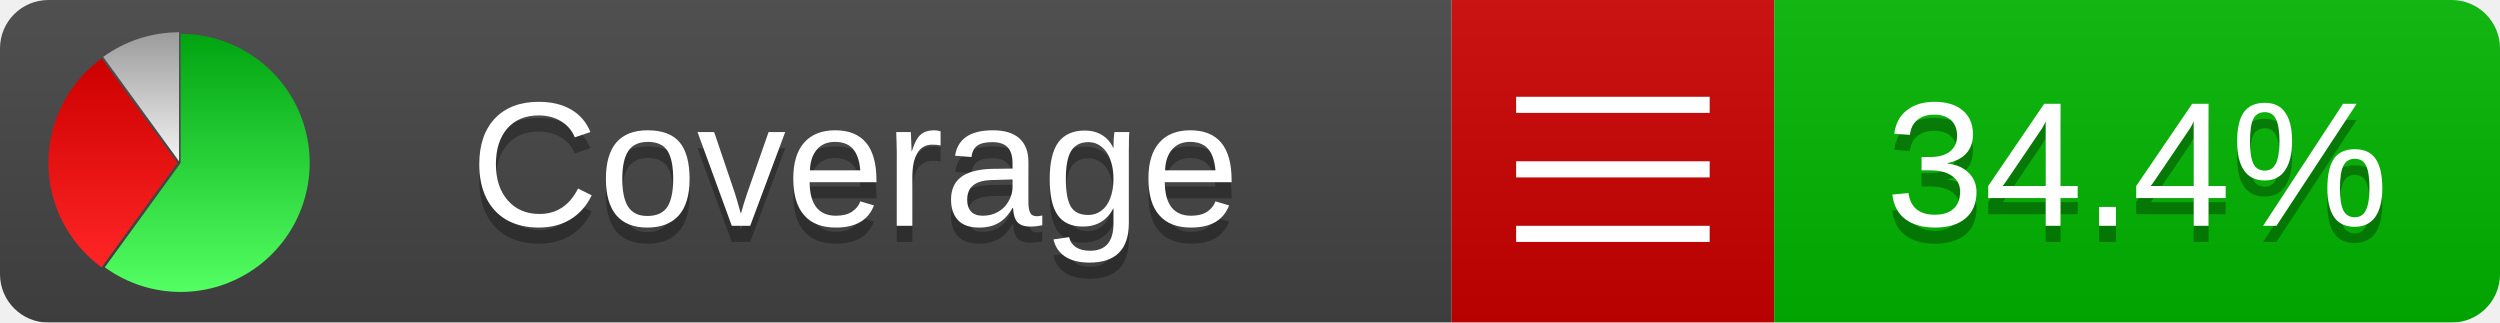
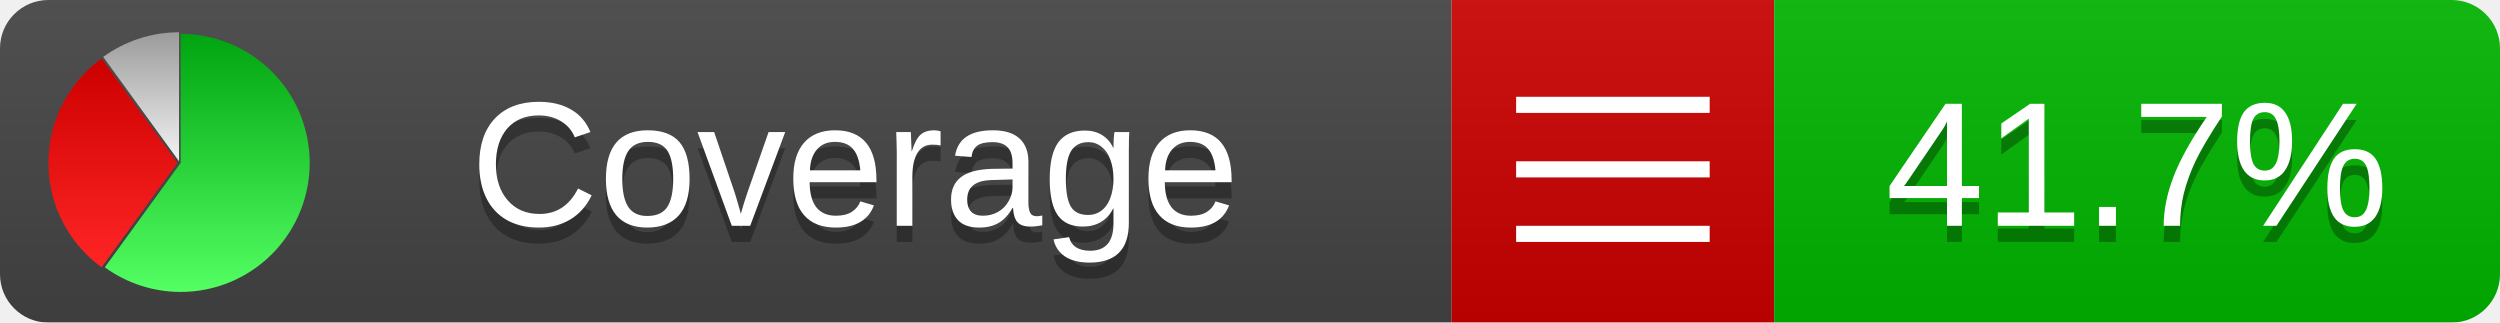
<svg xmlns="http://www.w3.org/2000/svg" xmlns:xlink="http://www.w3.org/1999/xlink" width="155" height="20">
  <style type="text/css">
          
            @keyframes fadeout {
              0 % { visibility: visible; opacity: 1; }
              40% { visibility: visible; opacity: 1; }
              50% { visibility: hidden; opacity: 0; }
              90% { visibility: hidden; opacity: 0; }
              100% { visibility: visible; opacity: 1; }
            }
            @keyframes fadein {
              0% { visibility: hidden; opacity: 0; }
              40% { visibility: hidden; opacity: 0; }
              50% { visibility: visible; opacity: 1; }
              90% { visibility: visible; opacity: 1; }
              100% { visibility: hidden; opacity: 0; }
            }
            .linecoverage {
                animation-duration: 10s;
                animation-name: fadeout;
                animation-iteration-count: infinite;
            }
            .branchcoverage {
                animation-duration: 10s;
                animation-name: fadein;
                animation-iteration-count: infinite;
            }
          
    </style>
  <defs>
    <linearGradient id="gradient" x2="0" y2="100%">
      <stop offset="0" stop-color="#bbb" stop-opacity=".1" />
      <stop offset="1" stop-opacity=".1" />
    </linearGradient>
    <linearGradient id="green" x2="0" y2="100%">
      <stop offset="0" stop-color="#00A410" />
      <stop offset="1" stop-color="#53FF63" />
    </linearGradient>
    <linearGradient id="red" x2="0" y2="100%">
      <stop offset="0" stop-color="#C00" />
      <stop offset="1" stop-color="#FF2525" />
    </linearGradient>
    <linearGradient id="gray" x2="0" y2="100%">
      <stop offset="0" stop-color="#9B9B9B" />
      <stop offset="1" stop-color="#F3F3F3" />
    </linearGradient>
    <mask id="mask">
      <rect width="155" height="20" rx="3" fill="#fff" />
    </mask>
    <g id="icon">
      <path style="fill:url(#green);" d="M205,202.5 l0,-200 a200,200 0 1,1 -117.558,361.803 z" />
      <path style="fill:url(#red);" d="M200,202.5 l-117.558,161.803 a200,200 0 0,1 0,-323.607 z" />
      <path style="fill:url(#gray);" d="M202.5,200 l-117.558,-161.803 a200,200 0 0,1 117.558,-38.196 z" />
    </g>
  </defs>
  <g mask="url(#mask)">
    <rect x="0" y="0" width="90" height="20" fill="#444" />
    <rect x="90" y="0" width="20" height="20" fill="#c00" />
    <rect x="110" y="0" width="45" height="20" fill="#00B600" />
    <rect x="0" y="0" width="155" height="20" fill="url(#gradient)" />
  </g>
  <g>
    <path class="" stroke="#fff" d="M94 6.5 h12 M94 10.5 h12 M94 14.5 h12" />
  </g>
  <g fill="#fff" text-anchor="middle" font-family="Verdana,Arial,Geneva,sans-serif" font-size="11">
    <a xlink:href="https://github.com/danielpalme/ReportGenerator" target="_top">
      <use xlink:href="#icon" transform="translate(3,2) scale(.04)" />
    </a>
    <text x="53" y="15" fill="#010101" fill-opacity=".3">Coverage</text>
    <text x="53" y="14" fill="#fff">Coverage</text>
-     <text class="" x="132.5" y="15" fill="#010101" fill-opacity=".3">34.4%</text>
-     <text class="" x="132.5" y="14">34.4%</text>
+     <text class="" x="132.5" y="15" fill="#010101" fill-opacity=".3">41.7%</text>
+     <text class="" x="132.5" y="14">41.7%</text>
  </g>
  <g>
    <rect class="" x="90" y="0" width="65" height="20" fill-opacity="0" />
  </g>
</svg>
